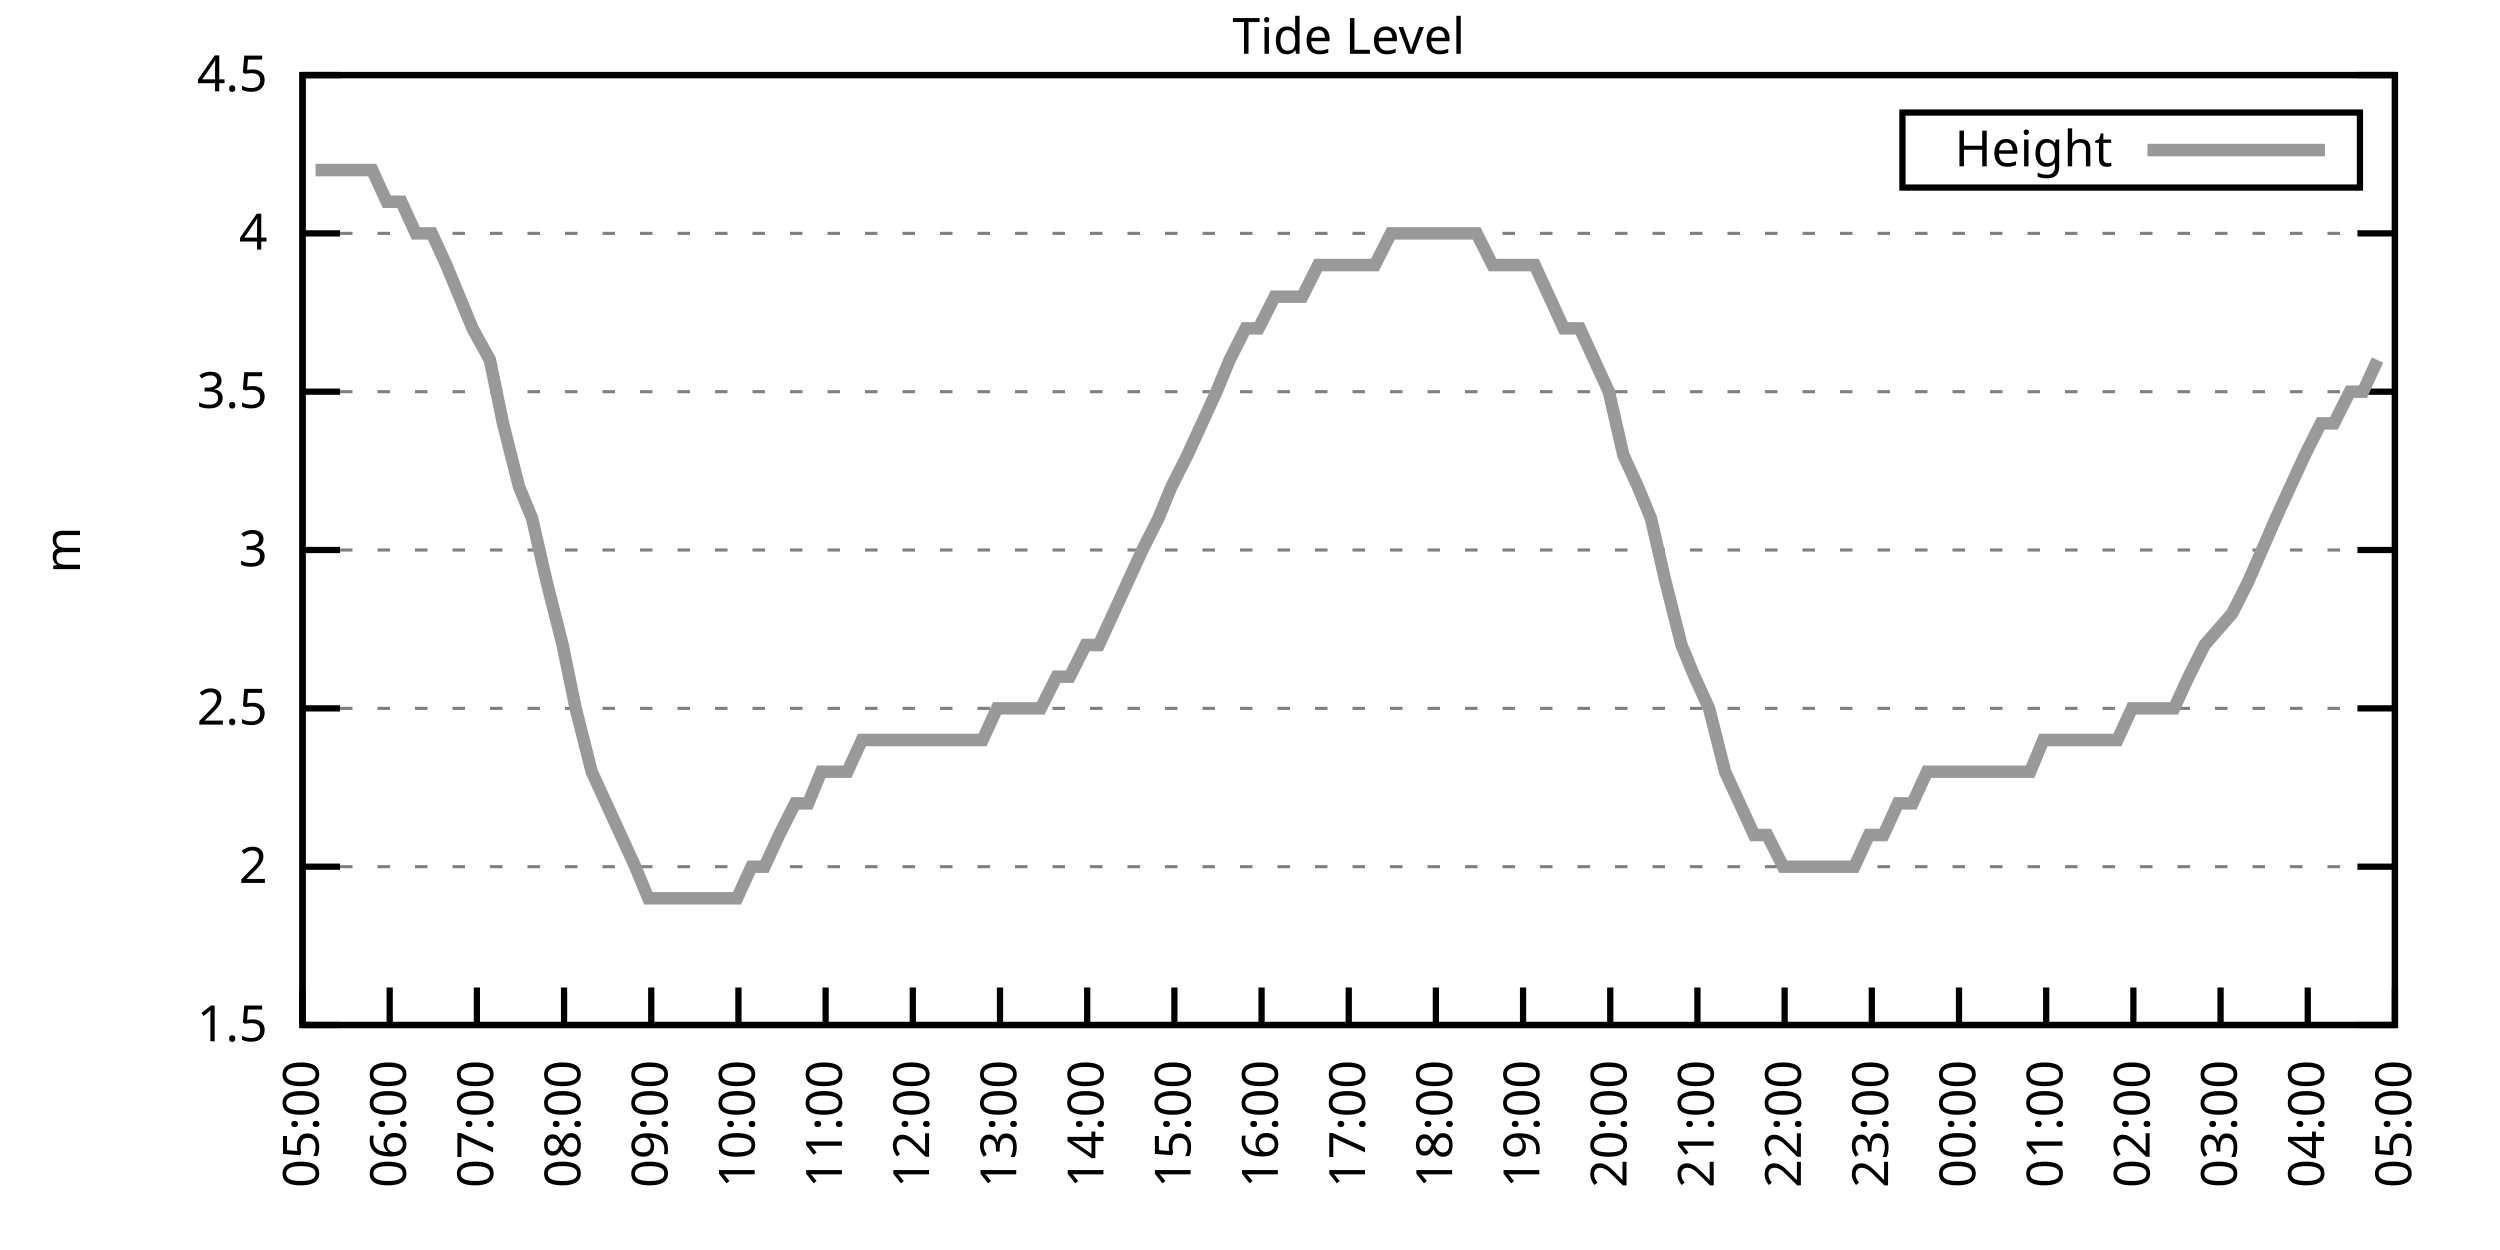
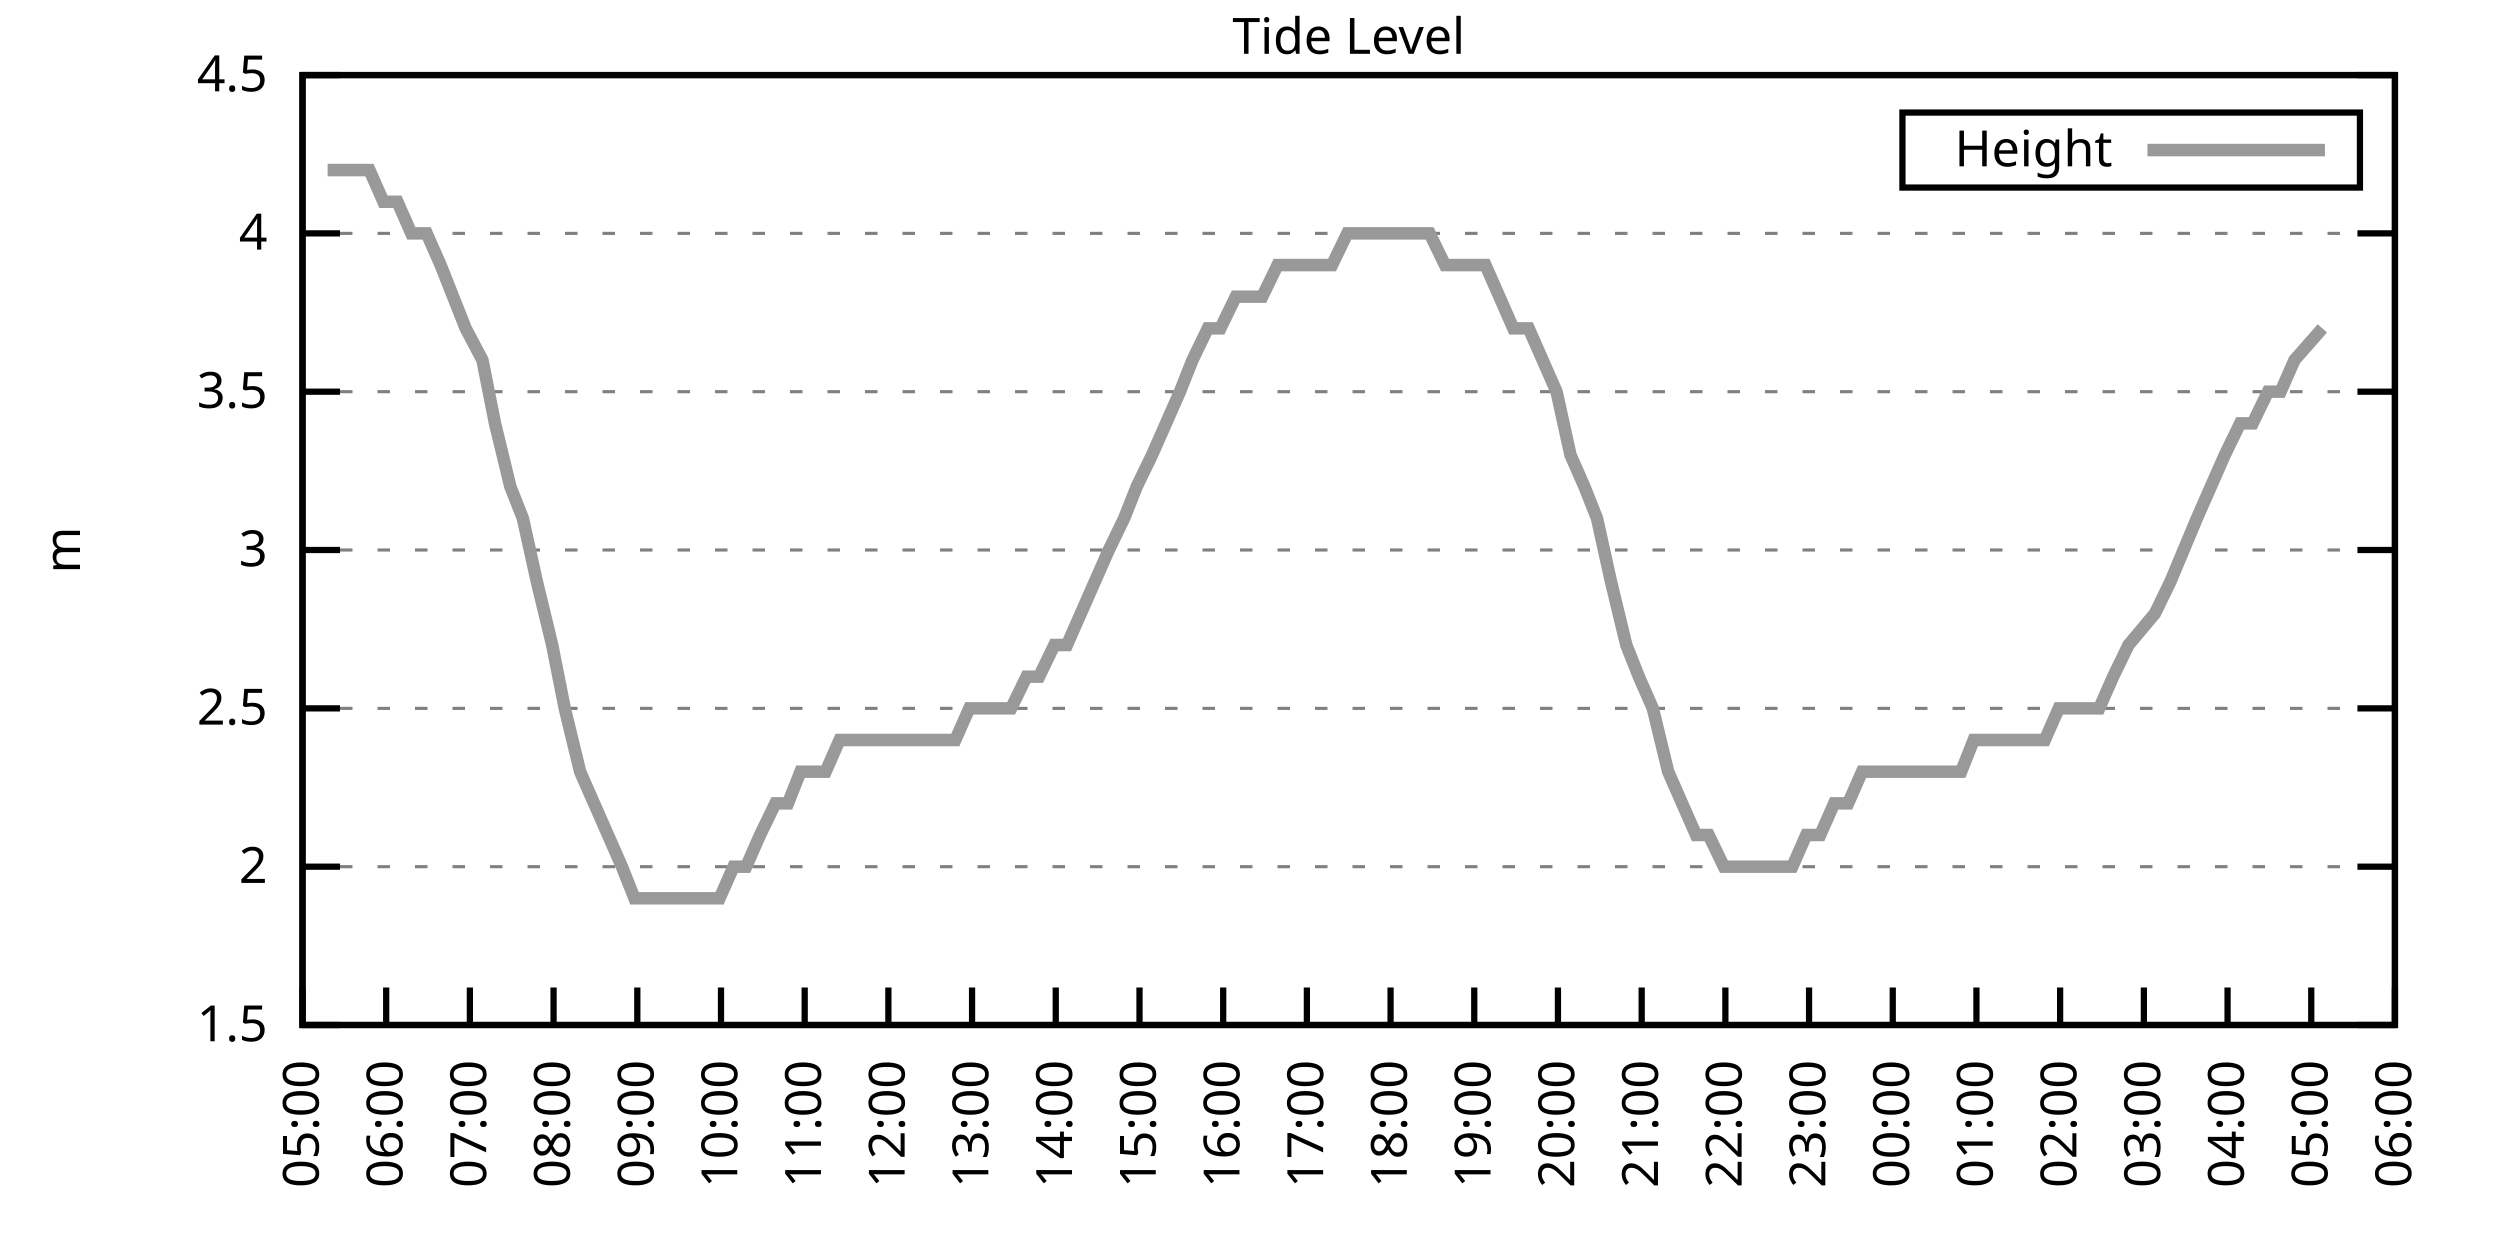
<svg xmlns="http://www.w3.org/2000/svg" xmlns:xlink="http://www.w3.org/1999/xlink" width="400" height="200" viewBox="0 0 400 200">
  <g id="gnuplot_canvas">
    <rect x="0" y="0" width="400" height="200" fill="none" />
    <defs>
      <circle id="gpDot" r="0.5" stroke-width="0.5" stroke="currentColor" />
      <path id="gpPt0" stroke-width="0.333" stroke="currentColor" d="M-1,0 h2 M0,-1 v2" />
      <path id="gpPt1" stroke-width="0.333" stroke="currentColor" d="M-1,-1 L1,1 M1,-1 L-1,1" />
      <path id="gpPt2" stroke-width="0.333" stroke="currentColor" d="M-1,0 L1,0 M0,-1 L0,1 M-1,-1 L1,1 M-1,1 L1,-1" />
      <rect id="gpPt3" stroke-width="0.333" stroke="currentColor" x="-1" y="-1" width="2" height="2" />
      <rect id="gpPt4" stroke-width="0.333" stroke="currentColor" fill="currentColor" x="-1" y="-1" width="2" height="2" />
      <circle id="gpPt5" stroke-width="0.333" stroke="currentColor" cx="0" cy="0" r="1" />
      <use xlink:href="#gpPt5" id="gpPt6" fill="currentColor" stroke="none" />
      <path id="gpPt7" stroke-width="0.333" stroke="currentColor" d="M0,-1.33 L-1.33,0.67 L1.33,0.67 z" />
      <use xlink:href="#gpPt7" id="gpPt8" fill="currentColor" stroke="none" />
      <use xlink:href="#gpPt7" id="gpPt9" stroke="currentColor" transform="rotate(180)" />
      <use xlink:href="#gpPt9" id="gpPt10" fill="currentColor" stroke="none" />
      <use xlink:href="#gpPt3" id="gpPt11" stroke="currentColor" transform="rotate(45)" />
      <use xlink:href="#gpPt11" id="gpPt12" fill="currentColor" stroke="none" />
      <path id="gpPt13" stroke-width="0.333" stroke="currentColor" d="M0,1.330 L1.265,0.411 L0.782,-1.067 L-0.782,-1.076 L-1.265,0.411 z" />
      <use xlink:href="#gpPt13" id="gpPt14" fill="currentColor" stroke="none" />
      <filter id="textbox" filterUnits="objectBoundingBox" x="0" y="0" height="1" width="1">
        <feFlood flood-color="white" flood-opacity="1" result="bgnd" />
        <feComposite in="SourceGraphic" in2="bgnd" operator="atop" />
      </filter>
      <filter id="greybox" filterUnits="objectBoundingBox" x="0" y="0" height="1" width="1">
        <feFlood flood-color="lightgrey" flood-opacity="1" result="grey" />
        <feComposite in="SourceGraphic" in2="grey" operator="atop" />
      </filter>
    </defs>
    <g fill="none" color="white" stroke="currentColor" stroke-width="1.00" stroke-linecap="butt" stroke-linejoin="miter">
</g>
    <g fill="none" color="black" stroke="currentColor" stroke-width="1.00" stroke-linecap="butt" stroke-linejoin="miter">
      <g stroke="none" shape-rendering="crispEdges">
        <polygon fill="rgb(255, 255, 255)" points="48.40,164.00 383.18,164.00 383.18,12.02 48.40,12.02 " />
      </g>
    </g>
    <g fill="none" color="black" stroke="currentColor" stroke-width="1.00" stroke-linecap="butt" stroke-linejoin="miter">
</g>
    <g fill="none" color="black" stroke="black" stroke-width="0.50" stroke-linecap="butt" stroke-linejoin="miter">
</g>
    <g fill="none" color="gray" stroke="currentColor" stroke-width="0.50" stroke-linecap="butt" stroke-linejoin="miter">
      <path stroke="gray" stroke-dasharray="2,4" class="gridline" d="M48.40,164.00 L383.19,164.00  " />
    </g>
    <g fill="none" color="gray" stroke="gray" stroke-width="1.00" stroke-linecap="butt" stroke-linejoin="miter">
</g>
    <g fill="none" color="black" stroke="currentColor" stroke-width="1.00" stroke-linecap="butt" stroke-linejoin="miter">
      <path stroke="black" d="M48.40,164.00 L54.40,164.00 M383.19,164.00 L377.19,164.00  " />
      <g transform="translate(42.80,166.60)" stroke="none" fill="black" font-family="Sans" font-size="8.00" text-anchor="end">
        <text>
          <tspan font-family="Sans"> 1.5</tspan>
        </text>
      </g>
    </g>
    <g fill="none" color="black" stroke="currentColor" stroke-width="1.00" stroke-linecap="butt" stroke-linejoin="miter">
</g>
    <g fill="none" color="black" stroke="black" stroke-width="0.50" stroke-linecap="butt" stroke-linejoin="miter">
</g>
    <g fill="none" color="gray" stroke="currentColor" stroke-width="0.50" stroke-linecap="butt" stroke-linejoin="miter">
      <path stroke="gray" stroke-dasharray="2,4" class="gridline" d="M48.40,138.67 L383.19,138.67  " />
    </g>
    <g fill="none" color="gray" stroke="gray" stroke-width="1.00" stroke-linecap="butt" stroke-linejoin="miter">
</g>
    <g fill="none" color="black" stroke="currentColor" stroke-width="1.00" stroke-linecap="butt" stroke-linejoin="miter">
      <path stroke="black" d="M48.40,138.67 L54.40,138.67 M383.19,138.67 L377.19,138.67  " />
      <g transform="translate(42.80,141.27)" stroke="none" fill="black" font-family="Sans" font-size="8.00" text-anchor="end">
        <text>
          <tspan font-family="Sans"> 2</tspan>
        </text>
      </g>
    </g>
    <g fill="none" color="black" stroke="currentColor" stroke-width="1.00" stroke-linecap="butt" stroke-linejoin="miter">
</g>
    <g fill="none" color="black" stroke="black" stroke-width="0.50" stroke-linecap="butt" stroke-linejoin="miter">
</g>
    <g fill="none" color="gray" stroke="currentColor" stroke-width="0.50" stroke-linecap="butt" stroke-linejoin="miter">
      <path stroke="gray" stroke-dasharray="2,4" class="gridline" d="M48.40,113.34 L383.19,113.34  " />
    </g>
    <g fill="none" color="gray" stroke="gray" stroke-width="1.00" stroke-linecap="butt" stroke-linejoin="miter">
</g>
    <g fill="none" color="black" stroke="currentColor" stroke-width="1.00" stroke-linecap="butt" stroke-linejoin="miter">
      <path stroke="black" d="M48.40,113.34 L54.40,113.34 M383.19,113.34 L377.19,113.34  " />
      <g transform="translate(42.80,115.94)" stroke="none" fill="black" font-family="Sans" font-size="8.00" text-anchor="end">
        <text>
          <tspan font-family="Sans"> 2.5</tspan>
        </text>
      </g>
    </g>
    <g fill="none" color="black" stroke="currentColor" stroke-width="1.00" stroke-linecap="butt" stroke-linejoin="miter">
</g>
    <g fill="none" color="black" stroke="black" stroke-width="0.50" stroke-linecap="butt" stroke-linejoin="miter">
</g>
    <g fill="none" color="gray" stroke="currentColor" stroke-width="0.50" stroke-linecap="butt" stroke-linejoin="miter">
      <path stroke="gray" stroke-dasharray="2,4" class="gridline" d="M48.40,88.00 L383.19,88.00  " />
    </g>
    <g fill="none" color="gray" stroke="gray" stroke-width="1.00" stroke-linecap="butt" stroke-linejoin="miter">
</g>
    <g fill="none" color="black" stroke="currentColor" stroke-width="1.00" stroke-linecap="butt" stroke-linejoin="miter">
      <path stroke="black" d="M48.40,88.00 L54.40,88.00 M383.19,88.00 L377.19,88.00  " />
      <g transform="translate(42.80,90.60)" stroke="none" fill="black" font-family="Sans" font-size="8.00" text-anchor="end">
        <text>
          <tspan font-family="Sans"> 3</tspan>
        </text>
      </g>
    </g>
    <g fill="none" color="black" stroke="currentColor" stroke-width="1.00" stroke-linecap="butt" stroke-linejoin="miter">
</g>
    <g fill="none" color="black" stroke="black" stroke-width="0.50" stroke-linecap="butt" stroke-linejoin="miter">
</g>
    <g fill="none" color="gray" stroke="currentColor" stroke-width="0.50" stroke-linecap="butt" stroke-linejoin="miter">
      <path stroke="gray" stroke-dasharray="2,4" class="gridline" d="M48.40,62.67 L383.19,62.67  " />
    </g>
    <g fill="none" color="gray" stroke="gray" stroke-width="1.00" stroke-linecap="butt" stroke-linejoin="miter">
</g>
    <g fill="none" color="black" stroke="currentColor" stroke-width="1.00" stroke-linecap="butt" stroke-linejoin="miter">
      <path stroke="black" d="M48.40,62.67 L54.40,62.67 M383.19,62.67 L377.19,62.67  " />
      <g transform="translate(42.80,65.27)" stroke="none" fill="black" font-family="Sans" font-size="8.00" text-anchor="end">
        <text>
          <tspan font-family="Sans"> 3.5</tspan>
        </text>
      </g>
    </g>
    <g fill="none" color="black" stroke="currentColor" stroke-width="1.00" stroke-linecap="butt" stroke-linejoin="miter">
</g>
    <g fill="none" color="black" stroke="black" stroke-width="0.50" stroke-linecap="butt" stroke-linejoin="miter">
</g>
    <g fill="none" color="gray" stroke="currentColor" stroke-width="0.50" stroke-linecap="butt" stroke-linejoin="miter">
      <path stroke="gray" stroke-dasharray="2,4" class="gridline" d="M48.40,37.34 L383.19,37.34  " />
    </g>
    <g fill="none" color="gray" stroke="gray" stroke-width="1.00" stroke-linecap="butt" stroke-linejoin="miter">
</g>
    <g fill="none" color="black" stroke="currentColor" stroke-width="1.00" stroke-linecap="butt" stroke-linejoin="miter">
      <path stroke="black" d="M48.40,37.34 L54.40,37.34 M383.19,37.34 L377.19,37.34  " />
      <g transform="translate(42.80,39.94)" stroke="none" fill="black" font-family="Sans" font-size="8.00" text-anchor="end">
        <text>
          <tspan font-family="Sans"> 4</tspan>
        </text>
      </g>
    </g>
    <g fill="none" color="black" stroke="currentColor" stroke-width="1.00" stroke-linecap="butt" stroke-linejoin="miter">
</g>
    <g fill="none" color="black" stroke="black" stroke-width="0.50" stroke-linecap="butt" stroke-linejoin="miter">
</g>
    <g fill="none" color="gray" stroke="currentColor" stroke-width="0.50" stroke-linecap="butt" stroke-linejoin="miter">
      <path stroke="gray" stroke-dasharray="2,4" class="gridline" d="M48.40,12.01 L383.19,12.01  " />
    </g>
    <g fill="none" color="gray" stroke="gray" stroke-width="1.00" stroke-linecap="butt" stroke-linejoin="miter">
</g>
    <g fill="none" color="black" stroke="currentColor" stroke-width="1.00" stroke-linecap="butt" stroke-linejoin="miter">
      <path stroke="black" d="M48.40,12.01 L54.40,12.01 M383.19,12.01 L377.19,12.01  " />
      <g transform="translate(42.80,14.61)" stroke="none" fill="black" font-family="Sans" font-size="8.00" text-anchor="end">
        <text>
          <tspan font-family="Sans"> 4.5</tspan>
        </text>
      </g>
    </g>
    <g fill="none" color="black" stroke="currentColor" stroke-width="1.00" stroke-linecap="butt" stroke-linejoin="miter">
      <path stroke="black" d="M48.40,164.00 L48.40,158.00  " />
      <g transform="translate(51.00,169.60) rotate(270.00)" stroke="none" fill="black" font-family="Sans" font-size="8.00" text-anchor="end">
        <text>
          <tspan font-family="Sans">05:00</tspan>
        </text>
      </g>
    </g>
    <g fill="none" color="black" stroke="currentColor" stroke-width="1.00" stroke-linecap="butt" stroke-linejoin="miter">
-       <path stroke="black" d="M62.35,164.00 L62.35,158.00  " />
-       <g transform="translate(64.95,169.60) rotate(270.00)" stroke="none" fill="black" font-family="Sans" font-size="8.00" text-anchor="end">
+       <path stroke="black" d="M61.79,164.00 L61.79,158.00  " />
+       <g transform="translate(64.39,169.60) rotate(270.00)" stroke="none" fill="black" font-family="Sans" font-size="8.00" text-anchor="end">
        <text>
          <tspan font-family="Sans">06:00</tspan>
        </text>
      </g>
    </g>
    <g fill="none" color="black" stroke="currentColor" stroke-width="1.00" stroke-linecap="butt" stroke-linejoin="miter">
-       <path stroke="black" d="M76.30,164.00 L76.30,158.00  " />
-       <g transform="translate(78.90,169.60) rotate(270.00)" stroke="none" fill="black" font-family="Sans" font-size="8.00" text-anchor="end">
+       <path stroke="black" d="M75.18,164.00 L75.18,158.00  " />
+       <g transform="translate(77.78,169.60) rotate(270.00)" stroke="none" fill="black" font-family="Sans" font-size="8.00" text-anchor="end">
        <text>
          <tspan font-family="Sans">07:00</tspan>
        </text>
      </g>
    </g>
    <g fill="none" color="black" stroke="currentColor" stroke-width="1.00" stroke-linecap="butt" stroke-linejoin="miter">
-       <path stroke="black" d="M90.25,164.00 L90.25,158.00  " />
-       <g transform="translate(92.85,169.60) rotate(270.00)" stroke="none" fill="black" font-family="Sans" font-size="8.00" text-anchor="end">
+       <path stroke="black" d="M88.57,164.00 L88.57,158.00  " />
+       <g transform="translate(91.17,169.60) rotate(270.00)" stroke="none" fill="black" font-family="Sans" font-size="8.00" text-anchor="end">
        <text>
          <tspan font-family="Sans">08:00</tspan>
        </text>
      </g>
    </g>
    <g fill="none" color="black" stroke="currentColor" stroke-width="1.00" stroke-linecap="butt" stroke-linejoin="miter">
-       <path stroke="black" d="M104.20,164.00 L104.20,158.00  " />
-       <g transform="translate(106.80,169.60) rotate(270.00)" stroke="none" fill="black" font-family="Sans" font-size="8.00" text-anchor="end">
+       <path stroke="black" d="M101.97,164.00 L101.97,158.00  " />
+       <g transform="translate(104.57,169.60) rotate(270.00)" stroke="none" fill="black" font-family="Sans" font-size="8.00" text-anchor="end">
        <text>
          <tspan font-family="Sans">09:00</tspan>
        </text>
      </g>
    </g>
    <g fill="none" color="black" stroke="currentColor" stroke-width="1.00" stroke-linecap="butt" stroke-linejoin="miter">
-       <path stroke="black" d="M118.15,164.00 L118.15,158.00  " />
-       <g transform="translate(120.75,169.60) rotate(270.00)" stroke="none" fill="black" font-family="Sans" font-size="8.00" text-anchor="end">
+       <path stroke="black" d="M115.36,164.00 L115.36,158.00  " />
+       <g transform="translate(117.96,169.60) rotate(270.00)" stroke="none" fill="black" font-family="Sans" font-size="8.00" text-anchor="end">
        <text>
          <tspan font-family="Sans">10:00</tspan>
        </text>
      </g>
    </g>
    <g fill="none" color="black" stroke="currentColor" stroke-width="1.00" stroke-linecap="butt" stroke-linejoin="miter">
-       <path stroke="black" d="M132.10,164.00 L132.10,158.00  " />
-       <g transform="translate(134.70,169.60) rotate(270.00)" stroke="none" fill="black" font-family="Sans" font-size="8.00" text-anchor="end">
+       <path stroke="black" d="M128.75,164.00 L128.75,158.00  " />
+       <g transform="translate(131.35,169.60) rotate(270.00)" stroke="none" fill="black" font-family="Sans" font-size="8.00" text-anchor="end">
        <text>
          <tspan font-family="Sans">11:00</tspan>
        </text>
      </g>
    </g>
    <g fill="none" color="black" stroke="currentColor" stroke-width="1.00" stroke-linecap="butt" stroke-linejoin="miter">
-       <path stroke="black" d="M146.05,164.00 L146.05,158.00  " />
-       <g transform="translate(148.65,169.60) rotate(270.00)" stroke="none" fill="black" font-family="Sans" font-size="8.00" text-anchor="end">
+       <path stroke="black" d="M142.14,164.00 L142.14,158.00  " />
+       <g transform="translate(144.74,169.60) rotate(270.00)" stroke="none" fill="black" font-family="Sans" font-size="8.00" text-anchor="end">
        <text>
          <tspan font-family="Sans">12:00</tspan>
        </text>
      </g>
    </g>
    <g fill="none" color="black" stroke="currentColor" stroke-width="1.00" stroke-linecap="butt" stroke-linejoin="miter">
-       <path stroke="black" d="M160.00,164.00 L160.00,158.00  " />
-       <g transform="translate(162.60,169.60) rotate(270.00)" stroke="none" fill="black" font-family="Sans" font-size="8.00" text-anchor="end">
+       <path stroke="black" d="M155.53,164.00 L155.53,158.00  " />
+       <g transform="translate(158.13,169.60) rotate(270.00)" stroke="none" fill="black" font-family="Sans" font-size="8.00" text-anchor="end">
        <text>
          <tspan font-family="Sans">13:00</tspan>
        </text>
      </g>
    </g>
    <g fill="none" color="black" stroke="currentColor" stroke-width="1.00" stroke-linecap="butt" stroke-linejoin="miter">
-       <path stroke="black" d="M173.95,164.00 L173.95,158.00  " />
-       <g transform="translate(176.55,169.60) rotate(270.00)" stroke="none" fill="black" font-family="Sans" font-size="8.00" text-anchor="end">
+       <path stroke="black" d="M168.92,164.00 L168.92,158.00  " />
+       <g transform="translate(171.52,169.60) rotate(270.00)" stroke="none" fill="black" font-family="Sans" font-size="8.00" text-anchor="end">
        <text>
          <tspan font-family="Sans">14:00</tspan>
        </text>
      </g>
    </g>
    <g fill="none" color="black" stroke="currentColor" stroke-width="1.00" stroke-linecap="butt" stroke-linejoin="miter">
-       <path stroke="black" d="M187.90,164.00 L187.90,158.00  " />
-       <g transform="translate(190.50,169.60) rotate(270.00)" stroke="none" fill="black" font-family="Sans" font-size="8.00" text-anchor="end">
+       <path stroke="black" d="M182.32,164.00 L182.32,158.00  " />
+       <g transform="translate(184.92,169.60) rotate(270.00)" stroke="none" fill="black" font-family="Sans" font-size="8.00" text-anchor="end">
        <text>
          <tspan font-family="Sans">15:00</tspan>
        </text>
      </g>
    </g>
    <g fill="none" color="black" stroke="currentColor" stroke-width="1.00" stroke-linecap="butt" stroke-linejoin="miter">
-       <path stroke="black" d="M201.85,164.00 L201.85,158.00  " />
-       <g transform="translate(204.45,169.60) rotate(270.00)" stroke="none" fill="black" font-family="Sans" font-size="8.00" text-anchor="end">
+       <path stroke="black" d="M195.71,164.00 L195.71,158.00  " />
+       <g transform="translate(198.31,169.60) rotate(270.00)" stroke="none" fill="black" font-family="Sans" font-size="8.00" text-anchor="end">
        <text>
          <tspan font-family="Sans">16:00</tspan>
        </text>
      </g>
    </g>
    <g fill="none" color="black" stroke="currentColor" stroke-width="1.00" stroke-linecap="butt" stroke-linejoin="miter">
-       <path stroke="black" d="M215.80,164.00 L215.80,158.00  " />
-       <g transform="translate(218.40,169.60) rotate(270.00)" stroke="none" fill="black" font-family="Sans" font-size="8.00" text-anchor="end">
+       <path stroke="black" d="M209.10,164.00 L209.10,158.00  " />
+       <g transform="translate(211.70,169.60) rotate(270.00)" stroke="none" fill="black" font-family="Sans" font-size="8.00" text-anchor="end">
        <text>
          <tspan font-family="Sans">17:00</tspan>
        </text>
      </g>
    </g>
    <g fill="none" color="black" stroke="currentColor" stroke-width="1.00" stroke-linecap="butt" stroke-linejoin="miter">
-       <path stroke="black" d="M229.74,164.00 L229.74,158.00  " />
-       <g transform="translate(232.34,169.60) rotate(270.00)" stroke="none" fill="black" font-family="Sans" font-size="8.00" text-anchor="end">
+       <path stroke="black" d="M222.49,164.00 L222.49,158.00  " />
+       <g transform="translate(225.09,169.60) rotate(270.00)" stroke="none" fill="black" font-family="Sans" font-size="8.00" text-anchor="end">
        <text>
          <tspan font-family="Sans">18:00</tspan>
        </text>
      </g>
    </g>
    <g fill="none" color="black" stroke="currentColor" stroke-width="1.00" stroke-linecap="butt" stroke-linejoin="miter">
-       <path stroke="black" d="M243.69,164.00 L243.69,158.00  " />
-       <g transform="translate(246.29,169.60) rotate(270.00)" stroke="none" fill="black" font-family="Sans" font-size="8.00" text-anchor="end">
+       <path stroke="black" d="M235.88,164.00 L235.88,158.00  " />
+       <g transform="translate(238.48,169.60) rotate(270.00)" stroke="none" fill="black" font-family="Sans" font-size="8.00" text-anchor="end">
        <text>
          <tspan font-family="Sans">19:00</tspan>
        </text>
      </g>
    </g>
    <g fill="none" color="black" stroke="currentColor" stroke-width="1.00" stroke-linecap="butt" stroke-linejoin="miter">
-       <path stroke="black" d="M257.64,164.00 L257.64,158.00  " />
-       <g transform="translate(260.24,169.60) rotate(270.00)" stroke="none" fill="black" font-family="Sans" font-size="8.00" text-anchor="end">
+       <path stroke="black" d="M249.27,164.00 L249.27,158.00  " />
+       <g transform="translate(251.87,169.60) rotate(270.00)" stroke="none" fill="black" font-family="Sans" font-size="8.00" text-anchor="end">
        <text>
          <tspan font-family="Sans">20:00</tspan>
        </text>
      </g>
    </g>
    <g fill="none" color="black" stroke="currentColor" stroke-width="1.00" stroke-linecap="butt" stroke-linejoin="miter">
-       <path stroke="black" d="M271.59,164.00 L271.59,158.00  " />
-       <g transform="translate(274.19,169.60) rotate(270.00)" stroke="none" fill="black" font-family="Sans" font-size="8.00" text-anchor="end">
+       <path stroke="black" d="M262.67,164.00 L262.67,158.00  " />
+       <g transform="translate(265.27,169.60) rotate(270.00)" stroke="none" fill="black" font-family="Sans" font-size="8.00" text-anchor="end">
        <text>
          <tspan font-family="Sans">21:00</tspan>
        </text>
      </g>
    </g>
    <g fill="none" color="black" stroke="currentColor" stroke-width="1.00" stroke-linecap="butt" stroke-linejoin="miter">
-       <path stroke="black" d="M285.54,164.00 L285.54,158.00  " />
-       <g transform="translate(288.14,169.60) rotate(270.00)" stroke="none" fill="black" font-family="Sans" font-size="8.00" text-anchor="end">
+       <path stroke="black" d="M276.06,164.00 L276.06,158.00  " />
+       <g transform="translate(278.66,169.60) rotate(270.00)" stroke="none" fill="black" font-family="Sans" font-size="8.00" text-anchor="end">
        <text>
          <tspan font-family="Sans">22:00</tspan>
        </text>
      </g>
    </g>
    <g fill="none" color="black" stroke="currentColor" stroke-width="1.00" stroke-linecap="butt" stroke-linejoin="miter">
-       <path stroke="black" d="M299.49,164.00 L299.49,158.00  " />
-       <g transform="translate(302.09,169.60) rotate(270.00)" stroke="none" fill="black" font-family="Sans" font-size="8.00" text-anchor="end">
+       <path stroke="black" d="M289.45,164.00 L289.45,158.00  " />
+       <g transform="translate(292.05,169.60) rotate(270.00)" stroke="none" fill="black" font-family="Sans" font-size="8.00" text-anchor="end">
        <text>
          <tspan font-family="Sans">23:00</tspan>
        </text>
      </g>
    </g>
    <g fill="none" color="black" stroke="currentColor" stroke-width="1.00" stroke-linecap="butt" stroke-linejoin="miter">
-       <path stroke="black" d="M313.44,164.00 L313.44,158.00  " />
-       <g transform="translate(316.04,169.60) rotate(270.00)" stroke="none" fill="black" font-family="Sans" font-size="8.00" text-anchor="end">
+       <path stroke="black" d="M302.84,164.00 L302.84,158.00  " />
+       <g transform="translate(305.44,169.60) rotate(270.00)" stroke="none" fill="black" font-family="Sans" font-size="8.00" text-anchor="end">
        <text>
          <tspan font-family="Sans">00:00</tspan>
        </text>
      </g>
    </g>
    <g fill="none" color="black" stroke="currentColor" stroke-width="1.00" stroke-linecap="butt" stroke-linejoin="miter">
-       <path stroke="black" d="M327.39,164.00 L327.39,158.00  " />
-       <g transform="translate(329.99,169.60) rotate(270.00)" stroke="none" fill="black" font-family="Sans" font-size="8.00" text-anchor="end">
+       <path stroke="black" d="M316.23,164.00 L316.23,158.00  " />
+       <g transform="translate(318.83,169.60) rotate(270.00)" stroke="none" fill="black" font-family="Sans" font-size="8.00" text-anchor="end">
        <text>
          <tspan font-family="Sans">01:00</tspan>
        </text>
      </g>
    </g>
    <g fill="none" color="black" stroke="currentColor" stroke-width="1.00" stroke-linecap="butt" stroke-linejoin="miter">
-       <path stroke="black" d="M341.34,164.00 L341.34,158.00  " />
-       <g transform="translate(343.94,169.60) rotate(270.00)" stroke="none" fill="black" font-family="Sans" font-size="8.00" text-anchor="end">
+       <path stroke="black" d="M329.62,164.00 L329.62,158.00  " />
+       <g transform="translate(332.22,169.60) rotate(270.00)" stroke="none" fill="black" font-family="Sans" font-size="8.00" text-anchor="end">
        <text>
          <tspan font-family="Sans">02:00</tspan>
        </text>
      </g>
    </g>
    <g fill="none" color="black" stroke="currentColor" stroke-width="1.00" stroke-linecap="butt" stroke-linejoin="miter">
-       <path stroke="black" d="M355.29,164.00 L355.29,158.00  " />
-       <g transform="translate(357.89,169.60) rotate(270.00)" stroke="none" fill="black" font-family="Sans" font-size="8.00" text-anchor="end">
+       <path stroke="black" d="M343.02,164.00 L343.02,158.00  " />
+       <g transform="translate(345.62,169.60) rotate(270.00)" stroke="none" fill="black" font-family="Sans" font-size="8.00" text-anchor="end">
        <text>
          <tspan font-family="Sans">03:00</tspan>
        </text>
      </g>
    </g>
    <g fill="none" color="black" stroke="currentColor" stroke-width="1.00" stroke-linecap="butt" stroke-linejoin="miter">
-       <path stroke="black" d="M369.24,164.00 L369.24,158.00  " />
-       <g transform="translate(371.84,169.60) rotate(270.00)" stroke="none" fill="black" font-family="Sans" font-size="8.00" text-anchor="end">
+       <path stroke="black" d="M356.41,164.00 L356.41,158.00  " />
+       <g transform="translate(359.01,169.60) rotate(270.00)" stroke="none" fill="black" font-family="Sans" font-size="8.00" text-anchor="end">
        <text>
          <tspan font-family="Sans">04:00</tspan>
+         </text>
+       </g>
+     </g>
+     <g fill="none" color="black" stroke="currentColor" stroke-width="1.00" stroke-linecap="butt" stroke-linejoin="miter">
+       <path stroke="black" d="M369.80,164.00 L369.80,158.00  " />
+       <g transform="translate(372.40,169.60) rotate(270.00)" stroke="none" fill="black" font-family="Sans" font-size="8.00" text-anchor="end">
+         <text>
+           <tspan font-family="Sans">05:00</tspan>
        </text>
      </g>
    </g>
    <g fill="none" color="black" stroke="currentColor" stroke-width="1.00" stroke-linecap="butt" stroke-linejoin="miter">
      <path stroke="black" d="M383.19,164.00 L383.19,158.00  " />
      <g transform="translate(385.79,169.60) rotate(270.00)" stroke="none" fill="black" font-family="Sans" font-size="8.00" text-anchor="end">
        <text>
-           <tspan font-family="Sans">05:00</tspan>
+           <tspan font-family="Sans">06:00</tspan>
        </text>
      </g>
    </g>
    <g fill="none" color="black" stroke="currentColor" stroke-width="1.00" stroke-linecap="butt" stroke-linejoin="miter">
</g>
    <g fill="none" color="black" stroke="currentColor" stroke-width="1.00" stroke-linecap="butt" stroke-linejoin="miter">
      <path stroke="black" d="M48.40,12.01 L48.40,164.00 L383.19,164.00 L383.19,12.01 L48.40,12.01 Z  " />
    </g>
    <g fill="none" color="black" stroke="currentColor" stroke-width="1.00" stroke-linecap="butt" stroke-linejoin="miter">
</g>
    <g fill="none" color="black" stroke="currentColor" stroke-width="1.00" stroke-linecap="butt" stroke-linejoin="miter">
      <path stroke="black" d="M304.39,30.01 L304.39,18.01 L377.59,18.01 L377.59,30.01 L304.39,30.01 Z  " />
    </g>
    <g id="Tide_level_plot_1">
      <g fill="none" color="white" stroke="black" stroke-width="2.00" stroke-linecap="butt" stroke-linejoin="miter">
</g>
      <g fill="none" color="black" stroke="currentColor" stroke-width="2.00" stroke-linecap="butt" stroke-linejoin="miter">
        <g transform="translate(337.99,26.61)" stroke="none" fill="black" font-family="Sans" font-size="8.00" text-anchor="end">
          <text>
            <tspan font-family="Sans">Height</tspan>
          </text>
        </g>
      </g>
      <g fill="none" color="black" stroke="currentColor" stroke-width="2.00" stroke-linecap="butt" stroke-linejoin="miter">
-         <path stroke="rgb(153, 153, 153)" d="M343.59,24.01 L371.99,24.01 M50.49,27.21 L52.58,27.21 L55.14,27.21 L59.56,27.21 L61.88,32.28 L64.21,32.28   L66.53,37.34 L69.09,37.34 L71.42,42.41 L73.51,47.47 L75.60,52.54 L78.39,57.61 L80.48,67.74 L83.04,77.87   L85.13,82.94 L87.46,93.07 L90.02,103.20 L92.11,113.34 L94.67,123.47 L96.99,128.54 L99.32,133.60 L101.64,138.67   L103.73,143.73 L106.29,143.73 L108.62,143.73 L110.71,143.73 L113.03,143.73 L115.13,143.73 L117.92,143.73 L120.24,138.67   L122.33,138.67 L124.66,133.60 L127.22,128.54 L129.31,128.54 L131.40,123.47 L134.19,123.47 L135.58,123.47 L137.91,118.40   L140.23,118.40 L142.56,118.40 L144.88,118.40 L147.21,118.40 L149.77,118.40 L151.86,118.40 L154.88,118.40 L157.21,118.40   L159.53,113.34 L161.86,113.34 L164.18,113.34 L166.51,113.34 L169.06,108.27 L171.16,108.27 L173.71,103.20 L175.81,103.20   L178.13,98.14 L180.46,93.07 L182.78,88.00 L185.34,82.94 L187.43,77.87 L189.99,72.81 L192.31,67.74 L194.64,62.67   L196.73,57.61 L199.29,52.54 L201.38,52.54 L203.94,47.47 L206.03,47.47 L208.36,47.47 L210.91,42.41 L213.01,42.41   L215.33,42.41 L217.65,42.41 L219.98,42.41 L222.54,37.34 L224.63,37.34 L226.95,37.34 L229.51,37.34 L231.84,37.34   L233.93,37.34 L236.25,37.34 L238.81,42.41 L241.14,42.41 L243.23,42.41 L245.55,42.41 L247.88,47.47 L250.20,52.54   L252.76,52.54 L255.09,57.61 L257.41,62.67 L259.74,72.81 L262.06,77.87 L264.15,82.94 L266.48,93.07 L269.04,103.20   L271.13,108.27 L273.45,113.34 L276.01,123.47 L278.34,128.54 L280.66,133.60 L282.75,133.60 L285.31,138.67 L287.64,138.67   L289.73,138.67 L292.05,138.67 L294.61,138.67 L296.70,138.67 L299.03,133.60 L301.35,133.60 L303.68,128.54 L306.00,128.54   L308.33,123.47 L310.65,123.47 L312.98,123.47 L315.53,123.47 L317.86,123.47 L320.18,123.47 L322.51,123.47 L324.83,123.47   L326.93,118.40 L329.48,118.40 L331.81,118.40 L333.90,118.40 L335.99,118.40 L338.78,118.40 L341.11,113.34 L343.20,113.34   L345.76,113.34 L347.85,113.34 L350.18,108.27 L352.73,103.20 L357.15,98.14 L359.71,93.07 L364.13,82.94 L366.45,77.87   L368.78,72.81 L371.33,67.74 L373.43,67.74 L375.98,62.67 L378.08,62.67 L380.40,57.61  " />
+         <path stroke="rgb(153, 153, 153)" d="M343.59,24.01 L371.99,24.01 M52.42,27.21 L54.87,27.21 L59.11,27.21 L61.35,32.28 L63.58,32.28 L65.81,37.34   L68.26,37.34 L70.50,42.41 L72.50,47.47 L74.51,52.54 L77.19,57.61 L79.20,67.74 L81.66,77.87 L83.66,82.94   L85.90,93.07 L88.35,103.20 L90.36,113.34 L92.82,123.47 L95.05,128.54 L97.28,133.60 L99.51,138.67 L101.52,143.73   L103.98,143.73 L106.21,143.73 L108.22,143.73 L110.45,143.73 L112.46,143.73 L115.13,143.73 L117.37,138.67 L119.38,138.67   L121.61,133.60 L124.06,128.54 L126.07,128.54 L128.08,123.47 L130.76,123.47 L132.10,123.47 L134.33,118.40 L136.56,118.40   L138.79,118.40 L141.03,118.40 L143.26,118.40 L145.71,118.40 L147.72,118.40 L150.62,118.40 L152.85,118.40 L155.09,113.34   L157.32,113.34 L159.55,113.34 L161.78,113.34 L164.24,108.27 L166.25,108.27 L168.70,103.20 L170.71,103.20 L172.94,98.14   L175.17,93.07 L177.41,88.00 L179.86,82.94 L181.87,77.87 L184.32,72.81 L186.56,67.74 L188.79,62.67 L190.80,57.61   L193.25,52.54 L195.26,52.54 L197.72,47.47 L199.73,47.47 L201.96,47.47 L204.41,42.41 L206.42,42.41 L208.65,42.41   L210.88,42.41 L213.12,42.41 L215.57,37.34 L217.58,37.34 L219.81,37.34 L222.27,37.34 L224.50,37.34 L226.51,37.34   L228.74,37.34 L231.20,42.41 L233.43,42.41 L235.44,42.41 L237.67,42.41 L239.90,47.47 L242.13,52.54 L244.59,52.54   L246.82,57.61 L249.05,62.67 L251.28,72.81 L253.51,77.87 L255.52,82.94 L257.76,93.07 L260.21,103.20 L262.22,108.27   L264.45,113.34 L266.91,123.47 L269.14,128.54 L271.37,133.60 L273.38,133.60 L275.83,138.67 L278.07,138.67 L280.07,138.67   L282.31,138.67 L284.76,138.67 L286.77,138.67 L289.00,133.60 L291.23,133.60 L293.47,128.54 L295.70,128.54 L297.93,123.47   L300.16,123.47 L302.39,123.47 L304.85,123.47 L307.08,123.47 L309.31,123.47 L311.54,123.47 L313.78,123.47 L315.79,118.40   L318.24,118.40 L320.47,118.40 L322.48,118.40 L324.49,118.40 L327.17,118.40 L329.40,113.34 L331.41,113.34 L333.86,113.34   L335.87,113.34 L338.10,108.27 L340.56,103.20 L344.80,98.14 L347.26,93.07 L351.50,82.94 L353.73,77.87 L355.96,72.81   L358.42,67.74 L360.42,67.74 L362.88,62.67 L364.89,62.67 L367.12,57.61 L371.58,52.54  " />
      </g>
    </g>
    <g fill="none" color="black" stroke="currentColor" stroke-width="2.00" stroke-linecap="butt" stroke-linejoin="miter">
</g>
    <g fill="none" color="black" stroke="black" stroke-width="1.00" stroke-linecap="butt" stroke-linejoin="miter">
</g>
    <g fill="none" color="black" stroke="currentColor" stroke-width="1.00" stroke-linecap="butt" stroke-linejoin="miter">
      <path stroke="black" d="M48.40,12.01 L48.40,164.00 L383.19,164.00 L383.19,12.01 L48.40,12.01 Z  " />
      <g transform="translate(12.80,88.01) rotate(270.00)" stroke="none" fill="black" font-family="Sans" font-size="8.00" text-anchor="middle">
        <text>
          <tspan font-family="Sans">m</tspan>
        </text>
      </g>
    </g>
    <g fill="none" color="black" stroke="currentColor" stroke-width="1.00" stroke-linecap="butt" stroke-linejoin="miter">
</g>
    <g fill="none" color="black" stroke="currentColor" stroke-width="1.00" stroke-linecap="butt" stroke-linejoin="miter">
      <g transform="translate(215.79,8.61)" stroke="none" fill="black" font-family="Sans" font-size="8.00" text-anchor="middle">
        <text>
          <tspan font-family="Sans">Tide Level</tspan>
        </text>
      </g>
    </g>
    <g fill="none" color="black" stroke="currentColor" stroke-width="1.00" stroke-linecap="butt" stroke-linejoin="miter">
</g>
  </g>
</svg>
